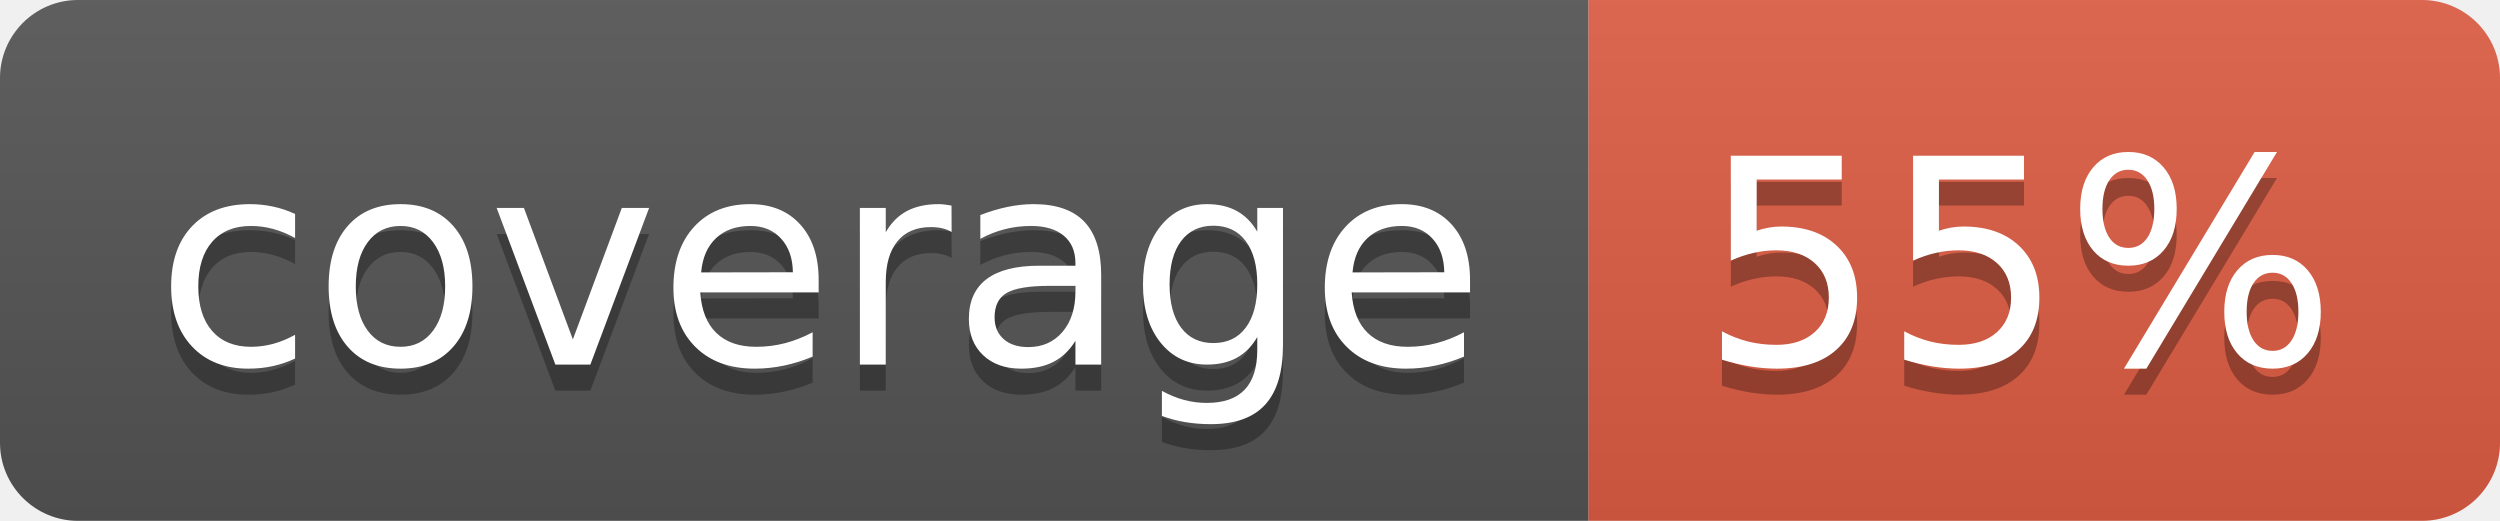
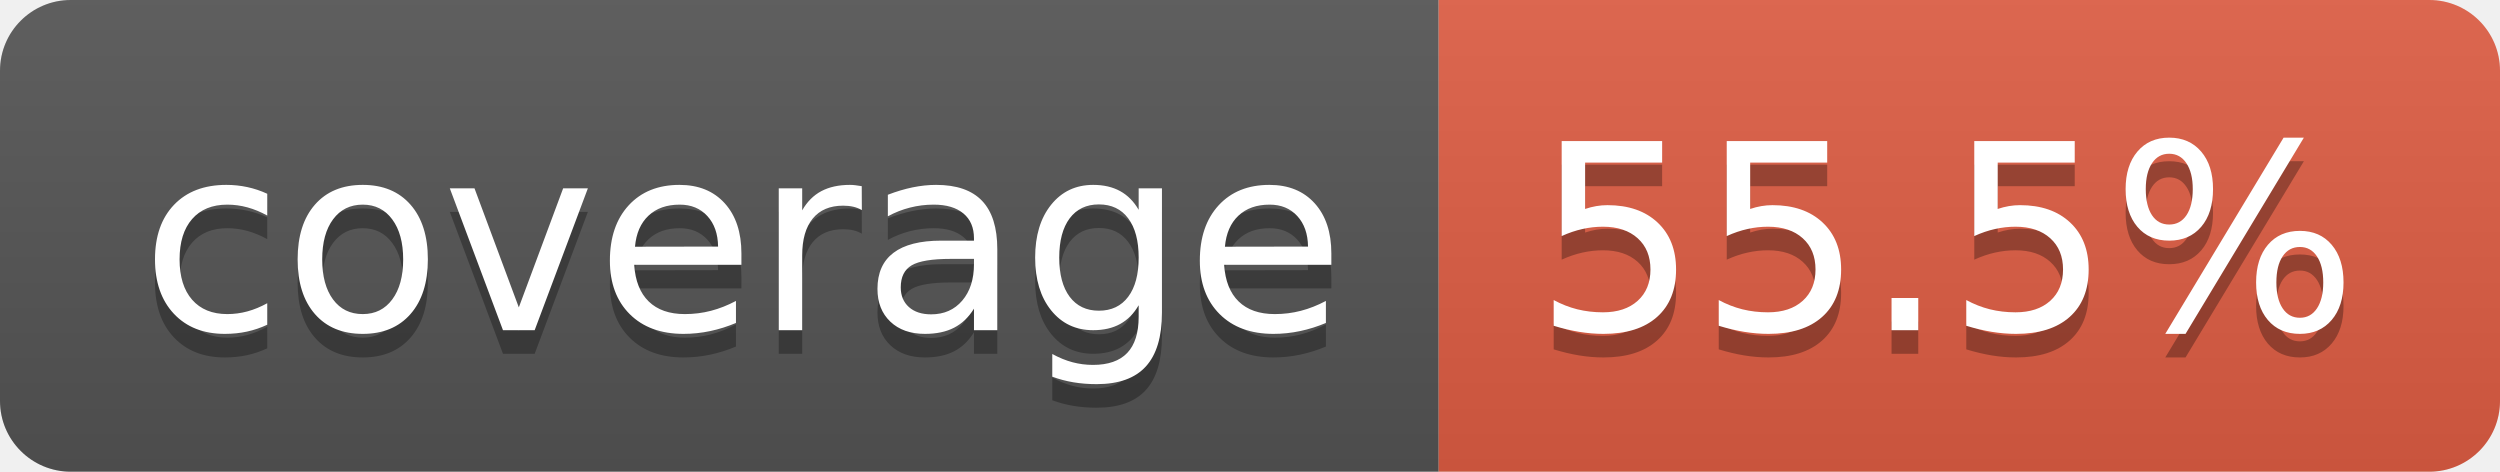
- <svg xmlns="http://www.w3.org/2000/svg" width="96" height="20" role="img" aria-label="coverage: 55%">
+ <svg xmlns="http://www.w3.org/2000/svg" width="106" height="20" role="img" aria-label="coverage: 55.5%">
  <linearGradient id="s" x2="0" y2="100%">
    <stop offset="0" stop-color="#bbb" stop-opacity=".1" />
    <stop offset="1" stop-opacity=".1" />
  </linearGradient>
  <clipPath id="r">
-     <rect width="96" height="20" rx="3" fill="#fff" />
+     <rect width="106" height="20" rx="3" fill="#fff" />
  </clipPath>
  <g clip-path="url(#r)">
    <rect width="61" height="20" fill="#555" />
-     <rect x="61" width="35" height="20" fill="#e05d44" />
-     <rect width="96" height="20" fill="url(#s)" />
+     <rect x="61" width="45" height="20" fill="#e05d44" />
+     <rect width="106" height="20" fill="url(#s)" />
  </g>
  <g fill="#fff" text-anchor="middle" font-family="Verdana,Geneva,DejaVu Sans,sans-serif" text-rendering="geometricPrecision" font-size="110">
    <text aria-hidden="true" x="315" y="150" fill="#010101" fill-opacity=".3" transform="scale(.1)" textLength="510">coverage</text>
    <text x="315" y="140" transform="scale(.1)" fill="#fff" textLength="510">coverage</text>
-     <text aria-hidden="true" x="775" y="150" fill="#010101" fill-opacity=".3" transform="scale(.1)" textLength="245">55%</text>
-     <text x="775" y="140" transform="scale(.1)" fill="#fff" textLength="245">55%</text>
+     <text aria-hidden="true" x="825" y="150" fill="#010101" fill-opacity=".3" transform="scale(.1)" textLength="350">55.5%</text>
+     <text x="825" y="140" transform="scale(.1)" fill="#fff" textLength="350">55.5%</text>
  </g>
</svg>
